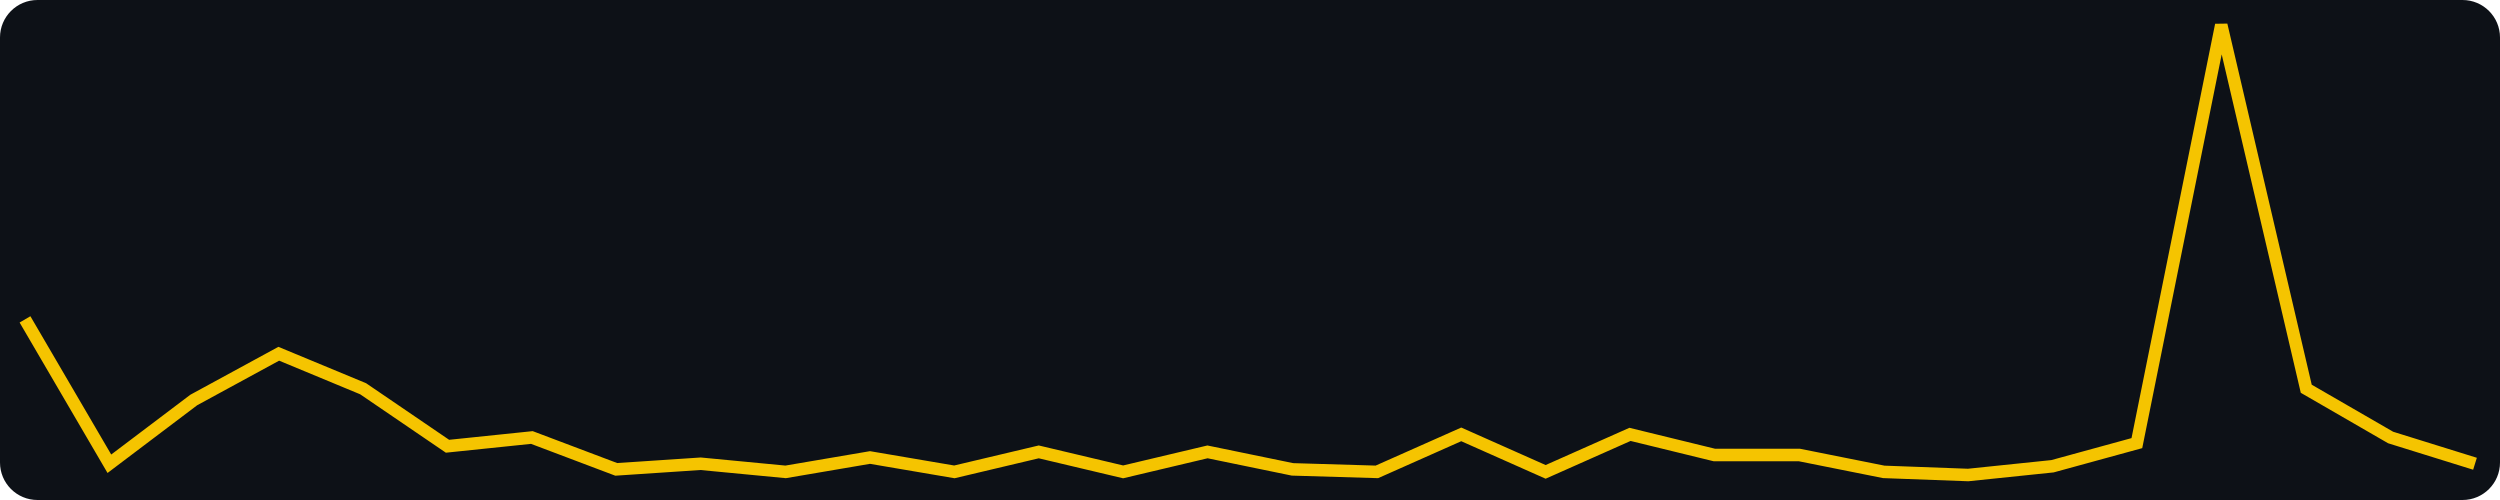
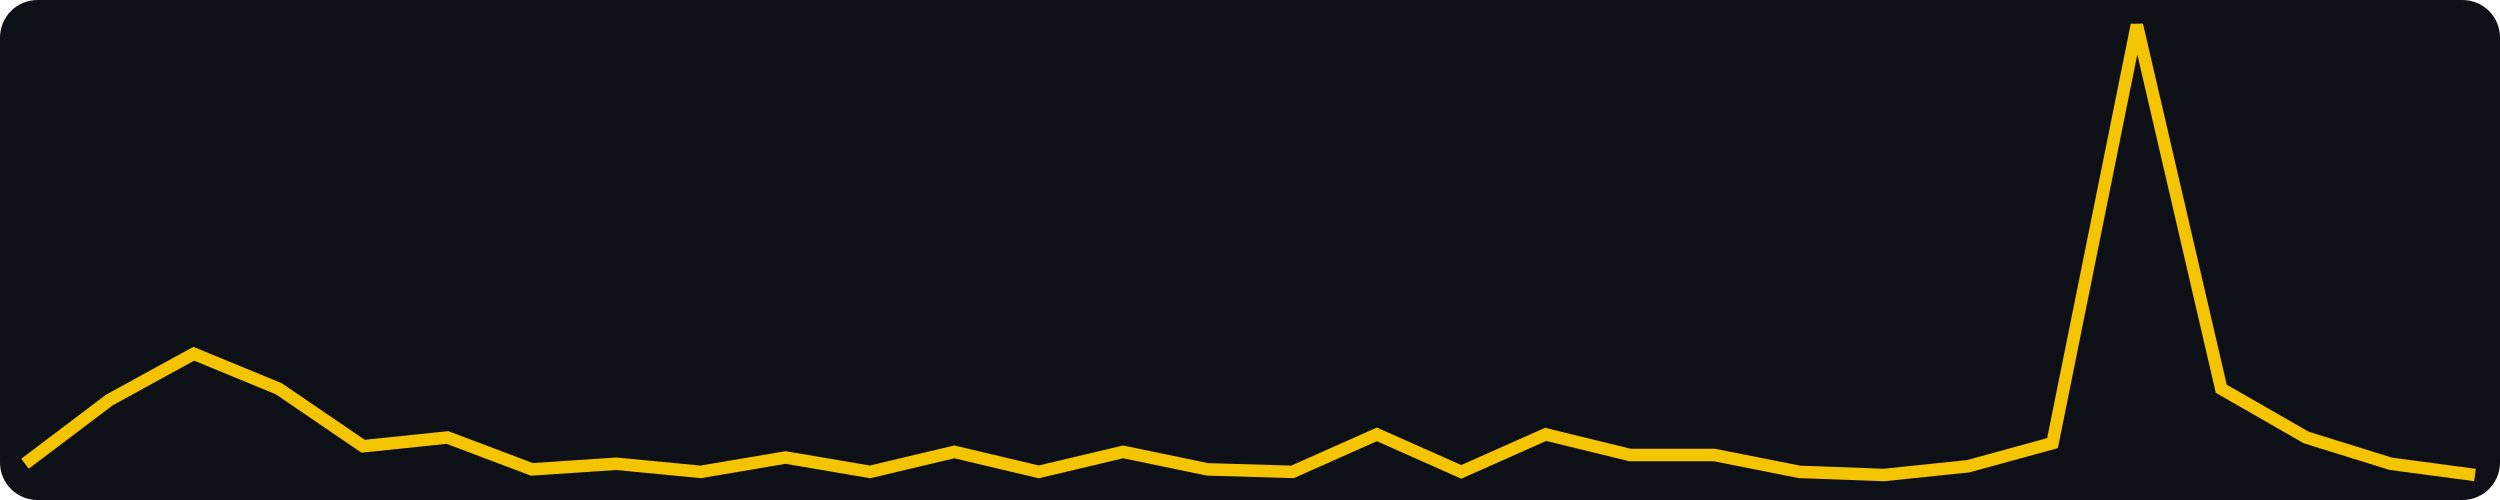
<svg xmlns="http://www.w3.org/2000/svg" width="400" height="80" viewBox="0 0 400 80" role="img" aria-label="views, last 30 days, max 156">
  <rect width="400" height="80" fill="#0d1117" rx="6" />
-   <polyline fill="none" stroke="#f5c400" stroke-width="2" points="4.0,51.1 17.5,74.2 31.0,64.0 44.6,56.6 58.1,62.2 71.6,71.4 85.1,70.0 98.6,75.1 112.1,74.2 125.7,75.5 139.2,73.2 152.7,75.5 166.2,72.3 179.7,75.5 193.2,72.3 206.8,75.1 220.3,75.5 233.8,69.5 247.3,75.5 260.8,69.5 274.3,72.8 287.9,72.8 301.4,75.5 314.9,76.0 328.4,74.6 341.9,70.9 355.4,4.0 369.0,62.2 382.5,70.0 396.0,74.2" />
+   <polyline fill="none" stroke="#f5c400" stroke-width="2" points="4.0,74.2 17.5,64.0 31.0,56.6 44.6,62.2 58.1,71.4 71.6,70.0 85.1,75.1 98.6,74.2 112.1,75.5 125.7,73.2 139.2,75.5 152.7,72.3 166.2,75.5 179.7,72.3 193.2,75.1 206.8,75.5 220.3,69.5 233.8,75.5 247.3,69.5 260.8,72.8 274.3,72.8 287.9,75.5 301.4,76.0 314.9,74.6 328.4,70.9 341.9,4.0 355.4,62.2 369.0,70.0 382.5,74.2 396.0,76.0" />
</svg>
